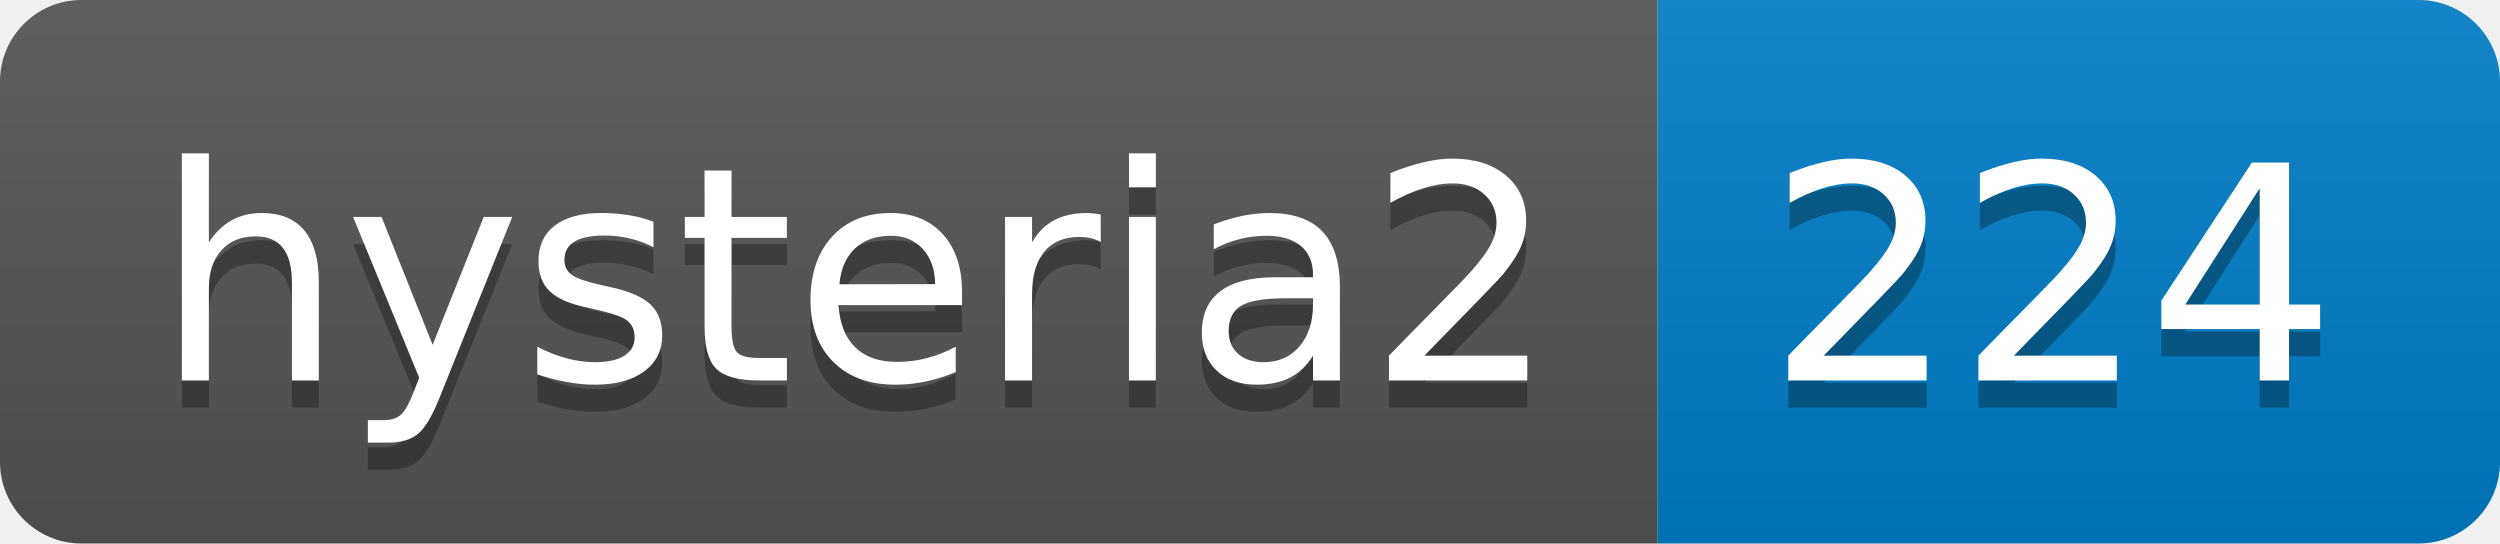
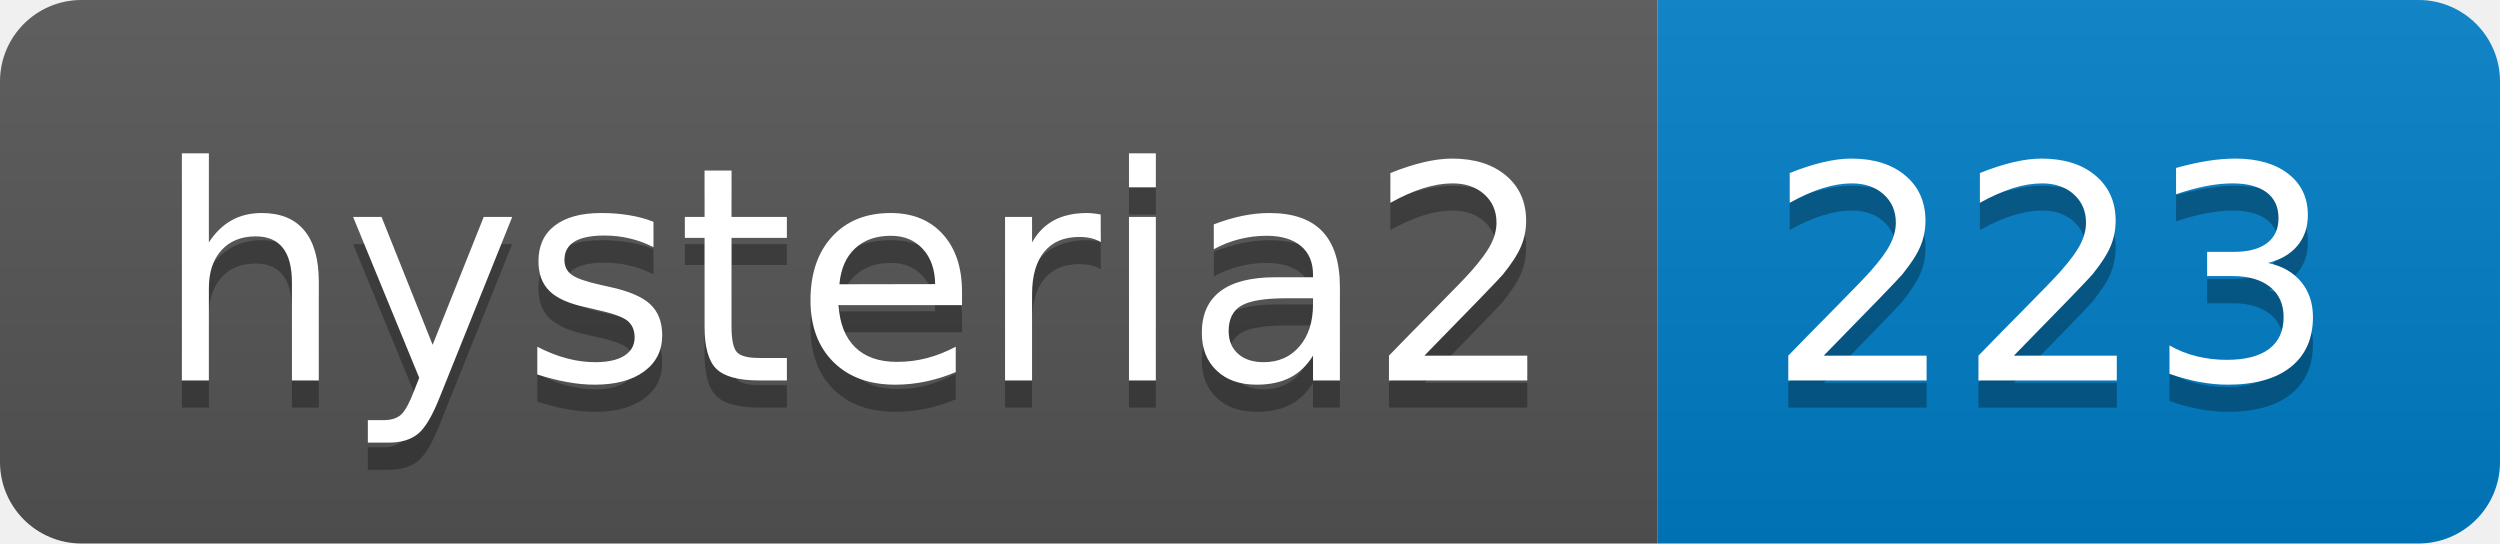
- <svg xmlns="http://www.w3.org/2000/svg" width="92" height="20" role="img" aria-label="hysteria2: 224">
+ <svg xmlns="http://www.w3.org/2000/svg" width="92" height="20" role="img" aria-label="hysteria2: 223">
  <linearGradient id="s" x2="0" y2="100%">
    <stop offset="0" stop-color="#bbb" stop-opacity=".1" />
    <stop offset="1" stop-opacity=".1" />
  </linearGradient>
  <clipPath id="r">
    <rect width="92" height="20" rx="3" fill="#fff" />
  </clipPath>
  <g clip-path="url(#r)">
    <rect width="61" height="20" fill="#555" />
    <rect x="61" width="31" height="20" fill="#007ec6" />
    <rect width="92" height="20" fill="url(#s)" />
  </g>
  <g fill="#fff" text-anchor="middle" font-family="Verdana,Geneva,DejaVu Sans,sans-serif" text-rendering="geometricPrecision" font-size="110">
    <text aria-hidden="true" x="315" y="150" fill="#010101" fill-opacity=".3" transform="scale(.1)" textLength="510">hysteria2</text>
    <text x="315" y="140" transform="scale(.1)" fill="#fff" textLength="510">hysteria2</text>
-     <text aria-hidden="true" x="755" y="150" fill="#010101" fill-opacity=".3" transform="scale(.1)" textLength="210">224</text>
-     <text x="755" y="140" transform="scale(.1)" fill="#fff" textLength="210">224</text>
+     <text aria-hidden="true" x="755" y="150" fill="#010101" fill-opacity=".3" transform="scale(.1)" textLength="210">223</text>
+     <text x="755" y="140" transform="scale(.1)" fill="#fff" textLength="210">223</text>
  </g>
</svg>
